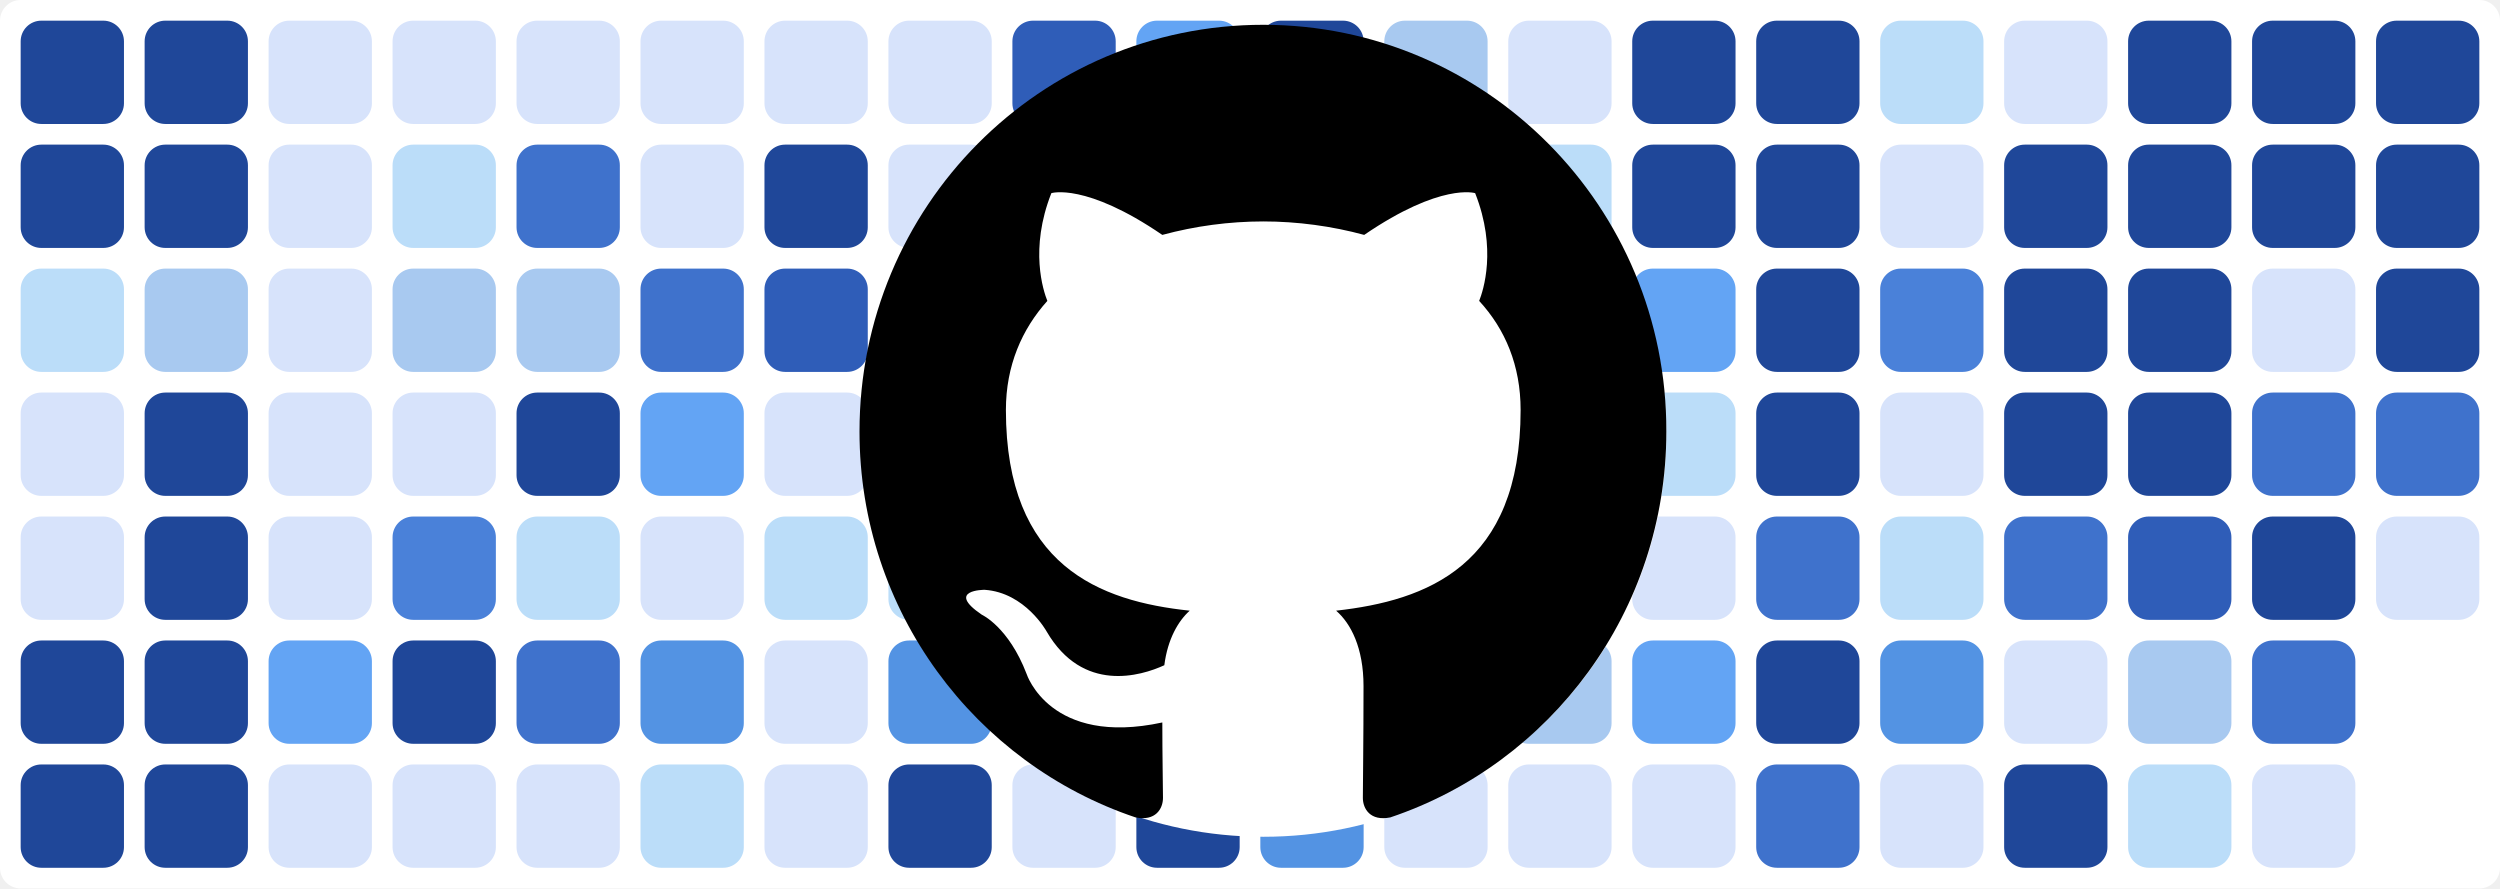
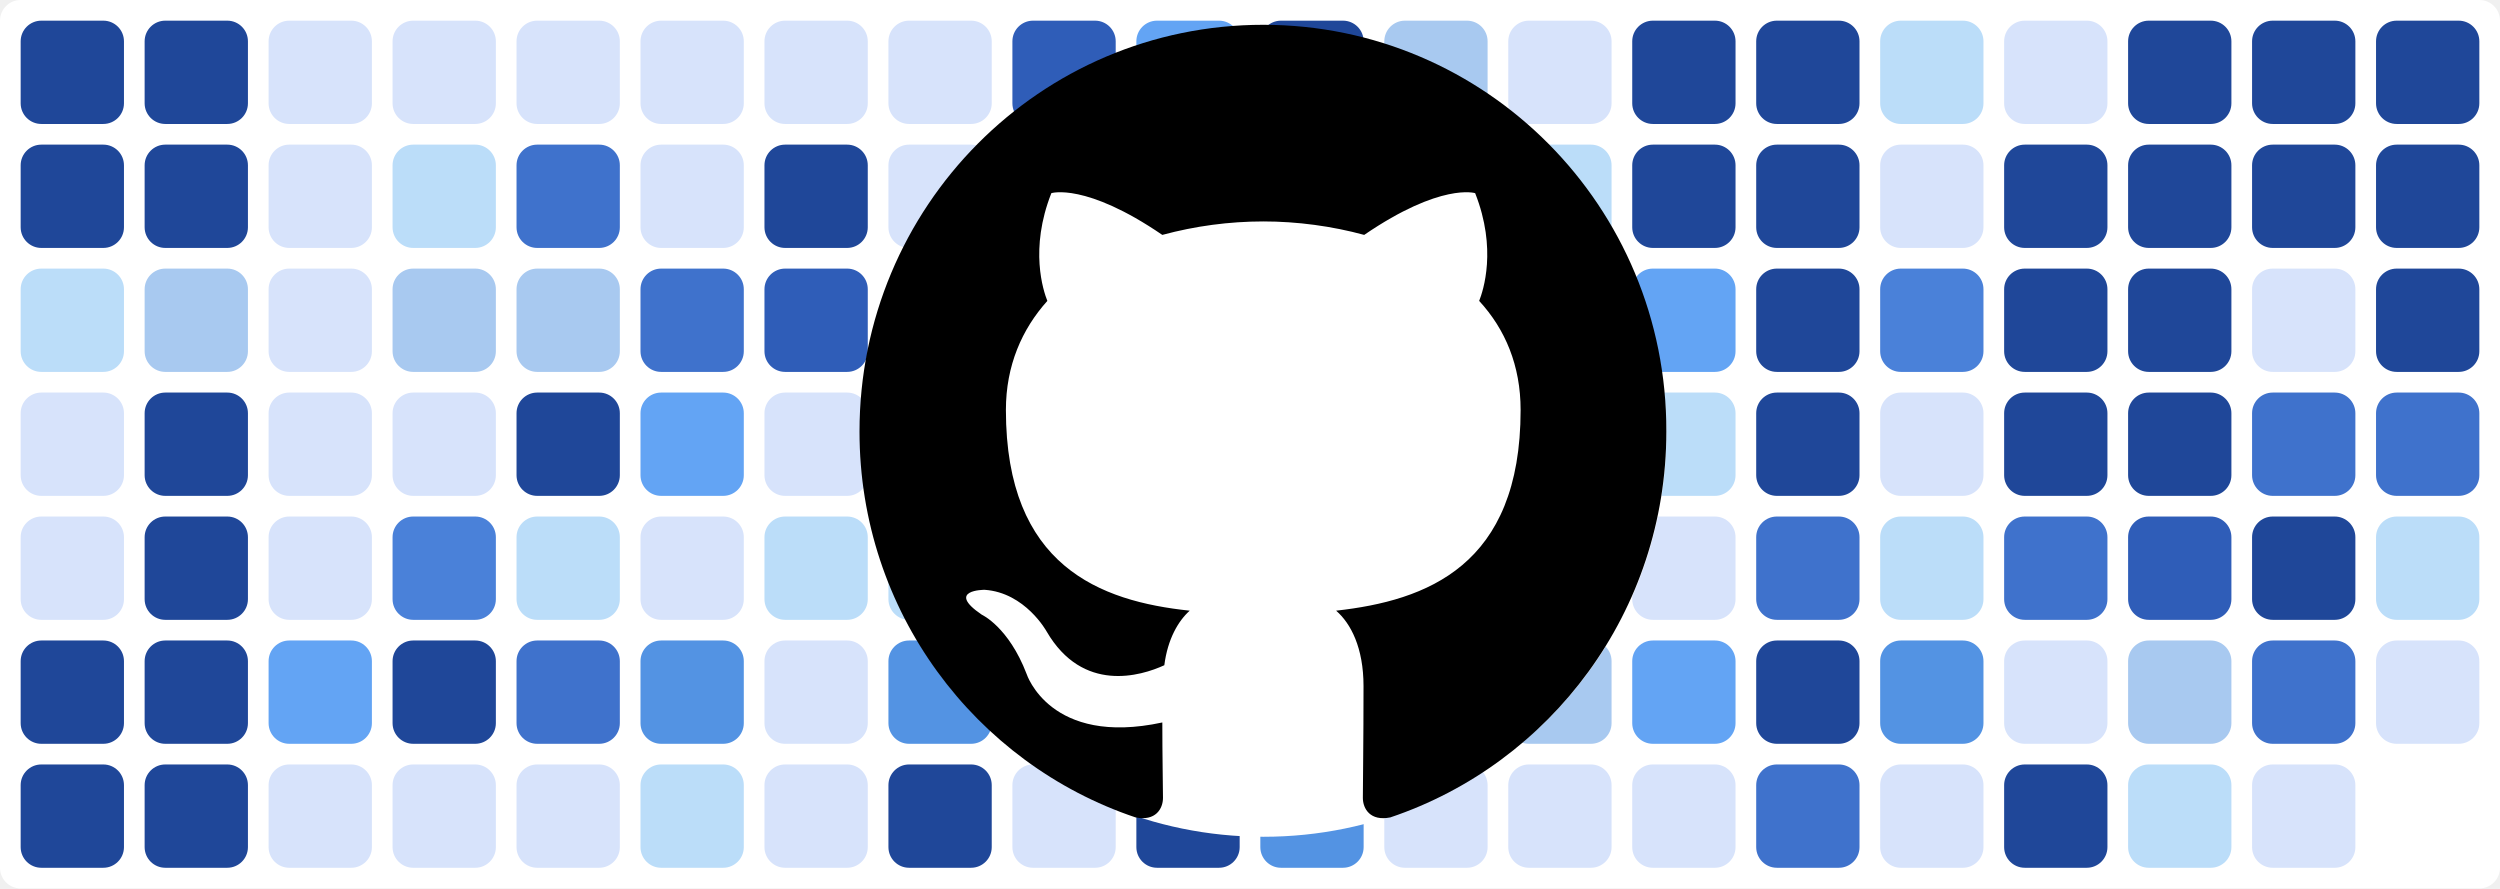
<svg xmlns="http://www.w3.org/2000/svg" baseProfile="tiny" height="100%" version="1.2" viewBox="0,0,242,86" width="100%">
  <defs />
  <rect fill="#ffffff" height="86" rx="2" ry="2" width="242" x="0" y="0" />
  <rect fill="#1f4799" height="10" rx="2" ry="2" width="10" x="2" y="2" />
  <rect fill="#1f4799" height="10" rx="2" ry="2" width="10" x="2" y="14" />
  <rect fill="#bbddf9" height="10" rx="2" ry="2" width="10" x="2" y="26" />
  <rect fill="#d7e3fb" height="10" rx="2" ry="2" width="10" x="2" y="38" />
  <rect fill="#d7e3fb" height="10" rx="2" ry="2" width="10" x="2" y="50" />
  <rect fill="#1f4799" height="10" rx="2" ry="2" width="10" x="2" y="62" />
  <rect fill="#1f4799" height="10" rx="2" ry="2" width="10" x="2" y="74" />
  <rect fill="#1f4799" height="10" rx="2" ry="2" width="10" x="14" y="2" />
  <rect fill="#1f4799" height="10" rx="2" ry="2" width="10" x="14" y="14" />
  <rect fill="#a8c9f0" height="10" rx="2" ry="2" width="10" x="14" y="26" />
  <rect fill="#1f4799" height="10" rx="2" ry="2" width="10" x="14" y="38" />
  <rect fill="#1f4799" height="10" rx="2" ry="2" width="10" x="14" y="50" />
  <rect fill="#1f4799" height="10" rx="2" ry="2" width="10" x="14" y="62" />
  <rect fill="#1f4799" height="10" rx="2" ry="2" width="10" x="14" y="74" />
  <rect fill="#d7e3fb" height="10" rx="2" ry="2" width="10" x="26" y="2" />
  <rect fill="#d7e3fb" height="10" rx="2" ry="2" width="10" x="26" y="14" />
  <rect fill="#d7e3fb" height="10" rx="2" ry="2" width="10" x="26" y="26" />
  <rect fill="#d7e3fb" height="10" rx="2" ry="2" width="10" x="26" y="38" />
  <rect fill="#d7e3fb" height="10" rx="2" ry="2" width="10" x="26" y="50" />
  <rect fill="#63a4f4" height="10" rx="2" ry="2" width="10" x="26" y="62" />
  <rect fill="#d7e3fb" height="10" rx="2" ry="2" width="10" x="26" y="74" />
  <rect fill="#d7e3fb" height="10" rx="2" ry="2" width="10" x="38" y="2" />
  <rect fill="#bbddf9" height="10" rx="2" ry="2" width="10" x="38" y="14" />
  <rect fill="#a8c9f0" height="10" rx="2" ry="2" width="10" x="38" y="26" />
  <rect fill="#d7e3fb" height="10" rx="2" ry="2" width="10" x="38" y="38" />
  <rect fill="#4a81d9" height="10" rx="2" ry="2" width="10" x="38" y="50" />
  <rect fill="#1f4799" height="10" rx="2" ry="2" width="10" x="38" y="62" />
  <rect fill="#d7e3fb" height="10" rx="2" ry="2" width="10" x="38" y="74" />
  <rect fill="#d7e3fb" height="10" rx="2" ry="2" width="10" x="50" y="2" />
  <rect fill="#3f72cc" height="10" rx="2" ry="2" width="10" x="50" y="14" />
  <rect fill="#a8c9f0" height="10" rx="2" ry="2" width="10" x="50" y="26" />
  <rect fill="#1f4799" height="10" rx="2" ry="2" width="10" x="50" y="38" />
  <rect fill="#bbddf9" height="10" rx="2" ry="2" width="10" x="50" y="50" />
  <rect fill="#3f72cc" height="10" rx="2" ry="2" width="10" x="50" y="62" />
  <rect fill="#d7e3fb" height="10" rx="2" ry="2" width="10" x="50" y="74" />
  <rect fill="#d7e3fb" height="10" rx="2" ry="2" width="10" x="62" y="2" />
  <rect fill="#d7e3fb" height="10" rx="2" ry="2" width="10" x="62" y="14" />
  <rect fill="#3f72cc" height="10" rx="2" ry="2" width="10" x="62" y="26" />
  <rect fill="#63a4f4" height="10" rx="2" ry="2" width="10" x="62" y="38" />
  <rect fill="#d7e3fb" height="10" rx="2" ry="2" width="10" x="62" y="50" />
  <rect fill="#5393e3" height="10" rx="2" ry="2" width="10" x="62" y="62" />
  <rect fill="#bbddf9" height="10" rx="2" ry="2" width="10" x="62" y="74" />
  <rect fill="#d7e3fb" height="10" rx="2" ry="2" width="10" x="74" y="2" />
  <rect fill="#1f4799" height="10" rx="2" ry="2" width="10" x="74" y="14" />
  <rect fill="#2f5db8" height="10" rx="2" ry="2" width="10" x="74" y="26" />
  <rect fill="#d7e3fb" height="10" rx="2" ry="2" width="10" x="74" y="38" />
  <rect fill="#bbddf9" height="10" rx="2" ry="2" width="10" x="74" y="50" />
  <rect fill="#d7e3fb" height="10" rx="2" ry="2" width="10" x="74" y="62" />
  <rect fill="#d7e3fb" height="10" rx="2" ry="2" width="10" x="74" y="74" />
  <rect fill="#d7e3fb" height="10" rx="2" ry="2" width="10" x="86" y="2" />
  <rect fill="#d7e3fb" height="10" rx="2" ry="2" width="10" x="86" y="14" />
  <rect fill="#d7e3fb" height="10" rx="2" ry="2" width="10" x="86" y="26" />
  <rect fill="#bbddf9" height="10" rx="2" ry="2" width="10" x="86" y="38" />
  <rect fill="#bbddf9" height="10" rx="2" ry="2" width="10" x="86" y="50" />
  <rect fill="#5393e3" height="10" rx="2" ry="2" width="10" x="86" y="62" />
  <rect fill="#1f4799" height="10" rx="2" ry="2" width="10" x="86" y="74" />
  <rect fill="#2f5db8" height="10" rx="2" ry="2" width="10" x="98" y="2" />
  <rect fill="#1f4799" height="10" rx="2" ry="2" width="10" x="98" y="14" />
  <rect fill="#d7e3fb" height="10" rx="2" ry="2" width="10" x="98" y="26" />
  <rect fill="#2f5db8" height="10" rx="2" ry="2" width="10" x="98" y="38" />
  <rect fill="#5393e3" height="10" rx="2" ry="2" width="10" x="98" y="50" />
  <rect fill="#1f4799" height="10" rx="2" ry="2" width="10" x="98" y="62" />
  <rect fill="#d7e3fb" height="10" rx="2" ry="2" width="10" x="98" y="74" />
  <rect fill="#63a4f4" height="10" rx="2" ry="2" width="10" x="110" y="2" />
  <rect fill="#d7e3fb" height="10" rx="2" ry="2" width="10" x="110" y="14" />
  <rect fill="#d7e3fb" height="10" rx="2" ry="2" width="10" x="110" y="26" />
  <rect fill="#a8c9f0" height="10" rx="2" ry="2" width="10" x="110" y="38" />
  <rect fill="#3f72cc" height="10" rx="2" ry="2" width="10" x="110" y="50" />
  <rect fill="#d7e3fb" height="10" rx="2" ry="2" width="10" x="110" y="62" />
  <rect fill="#1f4799" height="10" rx="2" ry="2" width="10" x="110" y="74" />
  <rect fill="#1f4799" height="10" rx="2" ry="2" width="10" x="122" y="2" />
  <rect fill="#1f4799" height="10" rx="2" ry="2" width="10" x="122" y="14" />
  <rect fill="#d7e3fb" height="10" rx="2" ry="2" width="10" x="122" y="26" />
  <rect fill="#63a4f4" height="10" rx="2" ry="2" width="10" x="122" y="38" />
  <rect fill="#1f4799" height="10" rx="2" ry="2" width="10" x="122" y="50" />
  <rect fill="#1f4799" height="10" rx="2" ry="2" width="10" x="122" y="62" />
  <rect fill="#5393e3" height="10" rx="2" ry="2" width="10" x="122" y="74" />
  <rect fill="#a8c9f0" height="10" rx="2" ry="2" width="10" x="134" y="2" />
  <rect fill="#bbddf9" height="10" rx="2" ry="2" width="10" x="134" y="14" />
  <rect fill="#3f72cc" height="10" rx="2" ry="2" width="10" x="134" y="26" />
  <rect fill="#bbddf9" height="10" rx="2" ry="2" width="10" x="134" y="38" />
  <rect fill="#d7e3fb" height="10" rx="2" ry="2" width="10" x="134" y="50" />
  <rect fill="#d7e3fb" height="10" rx="2" ry="2" width="10" x="134" y="62" />
  <rect fill="#d7e3fb" height="10" rx="2" ry="2" width="10" x="134" y="74" />
  <rect fill="#d7e3fb" height="10" rx="2" ry="2" width="10" x="146" y="2" />
  <rect fill="#bbddf9" height="10" rx="2" ry="2" width="10" x="146" y="14" />
  <rect fill="#1f4799" height="10" rx="2" ry="2" width="10" x="146" y="26" />
  <rect fill="#1f4799" height="10" rx="2" ry="2" width="10" x="146" y="38" />
  <rect fill="#1f4799" height="10" rx="2" ry="2" width="10" x="146" y="50" />
  <rect fill="#a8c9f0" height="10" rx="2" ry="2" width="10" x="146" y="62" />
  <rect fill="#d7e3fb" height="10" rx="2" ry="2" width="10" x="146" y="74" />
  <rect fill="#1f4799" height="10" rx="2" ry="2" width="10" x="158" y="2" />
  <rect fill="#1f4799" height="10" rx="2" ry="2" width="10" x="158" y="14" />
  <rect fill="#63a4f4" height="10" rx="2" ry="2" width="10" x="158" y="26" />
  <rect fill="#bbddf9" height="10" rx="2" ry="2" width="10" x="158" y="38" />
  <rect fill="#d7e3fb" height="10" rx="2" ry="2" width="10" x="158" y="50" />
  <rect fill="#63a4f4" height="10" rx="2" ry="2" width="10" x="158" y="62" />
  <rect fill="#d7e3fb" height="10" rx="2" ry="2" width="10" x="158" y="74" />
  <rect fill="#1f4799" height="10" rx="2" ry="2" width="10" x="170" y="2" />
  <rect fill="#1f4799" height="10" rx="2" ry="2" width="10" x="170" y="14" />
  <rect fill="#1f4799" height="10" rx="2" ry="2" width="10" x="170" y="26" />
  <rect fill="#1f4799" height="10" rx="2" ry="2" width="10" x="170" y="38" />
  <rect fill="#3f72cc" height="10" rx="2" ry="2" width="10" x="170" y="50" />
  <rect fill="#1f4799" height="10" rx="2" ry="2" width="10" x="170" y="62" />
  <rect fill="#3f72cc" height="10" rx="2" ry="2" width="10" x="170" y="74" />
  <rect fill="#bbddf9" height="10" rx="2" ry="2" width="10" x="182" y="2" />
  <rect fill="#d7e3fb" height="10" rx="2" ry="2" width="10" x="182" y="14" />
  <rect fill="#4a81d9" height="10" rx="2" ry="2" width="10" x="182" y="26" />
  <rect fill="#d7e3fb" height="10" rx="2" ry="2" width="10" x="182" y="38" />
  <rect fill="#bbddf9" height="10" rx="2" ry="2" width="10" x="182" y="50" />
  <rect fill="#5393e3" height="10" rx="2" ry="2" width="10" x="182" y="62" />
  <rect fill="#d7e3fb" height="10" rx="2" ry="2" width="10" x="182" y="74" />
  <rect fill="#d7e3fb" height="10" rx="2" ry="2" width="10" x="194" y="2" />
  <rect fill="#1f4799" height="10" rx="2" ry="2" width="10" x="194" y="14" />
  <rect fill="#1f4799" height="10" rx="2" ry="2" width="10" x="194" y="26" />
  <rect fill="#1f4799" height="10" rx="2" ry="2" width="10" x="194" y="38" />
  <rect fill="#3f72cc" height="10" rx="2" ry="2" width="10" x="194" y="50" />
  <rect fill="#d7e3fb" height="10" rx="2" ry="2" width="10" x="194" y="62" />
  <rect fill="#1f4799" height="10" rx="2" ry="2" width="10" x="194" y="74" />
  <rect fill="#1f4799" height="10" rx="2" ry="2" width="10" x="206" y="2" />
  <rect fill="#1f4799" height="10" rx="2" ry="2" width="10" x="206" y="14" />
  <rect fill="#1f4799" height="10" rx="2" ry="2" width="10" x="206" y="26" />
  <rect fill="#1f4799" height="10" rx="2" ry="2" width="10" x="206" y="38" />
  <rect fill="#2f5db8" height="10" rx="2" ry="2" width="10" x="206" y="50" />
  <rect fill="#a8c9f0" height="10" rx="2" ry="2" width="10" x="206" y="62" />
  <rect fill="#bbddf9" height="10" rx="2" ry="2" width="10" x="206" y="74" />
  <rect fill="#1f4799" height="10" rx="2" ry="2" width="10" x="218" y="2" />
  <rect fill="#1f4799" height="10" rx="2" ry="2" width="10" x="218" y="14" />
  <rect fill="#d7e3fb" height="10" rx="2" ry="2" width="10" x="218" y="26" />
  <rect fill="#3f72cc" height="10" rx="2" ry="2" width="10" x="218" y="38" />
  <rect fill="#1f4799" height="10" rx="2" ry="2" width="10" x="218" y="50" />
  <rect fill="#3f72cc" height="10" rx="2" ry="2" width="10" x="218" y="62" />
  <rect fill="#d7e3fb" height="10" rx="2" ry="2" width="10" x="218" y="74" />
  <rect fill="#1f4799" height="10" rx="2" ry="2" width="10" x="230" y="2" />
  <rect fill="#1f4799" height="10" rx="2" ry="2" width="10" x="230" y="14" />
  <rect fill="#1f4799" height="10" rx="2" ry="2" width="10" x="230" y="26" />
  <rect fill="#3f72cc" height="10" rx="2" ry="2" width="10" x="230" y="38" />
-   <rect fill="#d7e3fb" height="10" rx="2" ry="2" width="10" x="230" y="50" />
+   <rect fill="#bbddf9" height="10" rx="2" ry="2" width="10" x="230" y="50" />
+   <rect fill="#d7e3fb" height="10" rx="2" ry="2" width="10" x="230" y="62" />
  <circle cx="122.3" cy="42" fill="#ffffff" r="39" />
  <path fill-rule="evenodd" clip-rule="evenodd" transform="scale(0.8, 0.8) translate(104, 3)" d="M48.854 0C21.839 0 0 22 0 49.217c0 21.756 13.993 40.172 33.405 46.69 2.427.49 3.316-1.059 3.316-2.362 0-1.141-.08-5.052-.08-9.127-13.59 2.934-16.42-5.867-16.42-5.867-2.184-5.704-5.42-7.17-5.42-7.17-4.448-3.015.324-3.015.324-3.015 4.934.326 7.523 5.052 7.523 5.052 4.367 7.496 11.404 5.378 14.235 4.074.404-3.178 1.699-5.378 3.074-6.6-10.839-1.141-22.243-5.378-22.243-24.283 0-5.378 1.94-9.778 5.014-13.2-.485-1.222-2.184-6.275.486-13.038 0 0 4.125-1.304 13.426 5.052a46.97 46.97 0 0 1 12.214-1.63c4.125 0 8.33.571 12.213 1.63 9.302-6.356 13.427-5.052 13.427-5.052 2.67 6.763.97 11.816.485 13.038 3.155 3.422 5.015 7.822 5.015 13.2 0 18.905-11.404 23.06-22.324 24.283 1.78 1.548 3.316 4.481 3.316 9.126 0 6.6-.08 11.897-.08 13.526 0 1.304.89 2.853 3.316 2.364 19.412-6.52 33.405-24.935 33.405-46.691C97.707 22 75.788 0 48.854 0z" fill="#000000" />
</svg>
